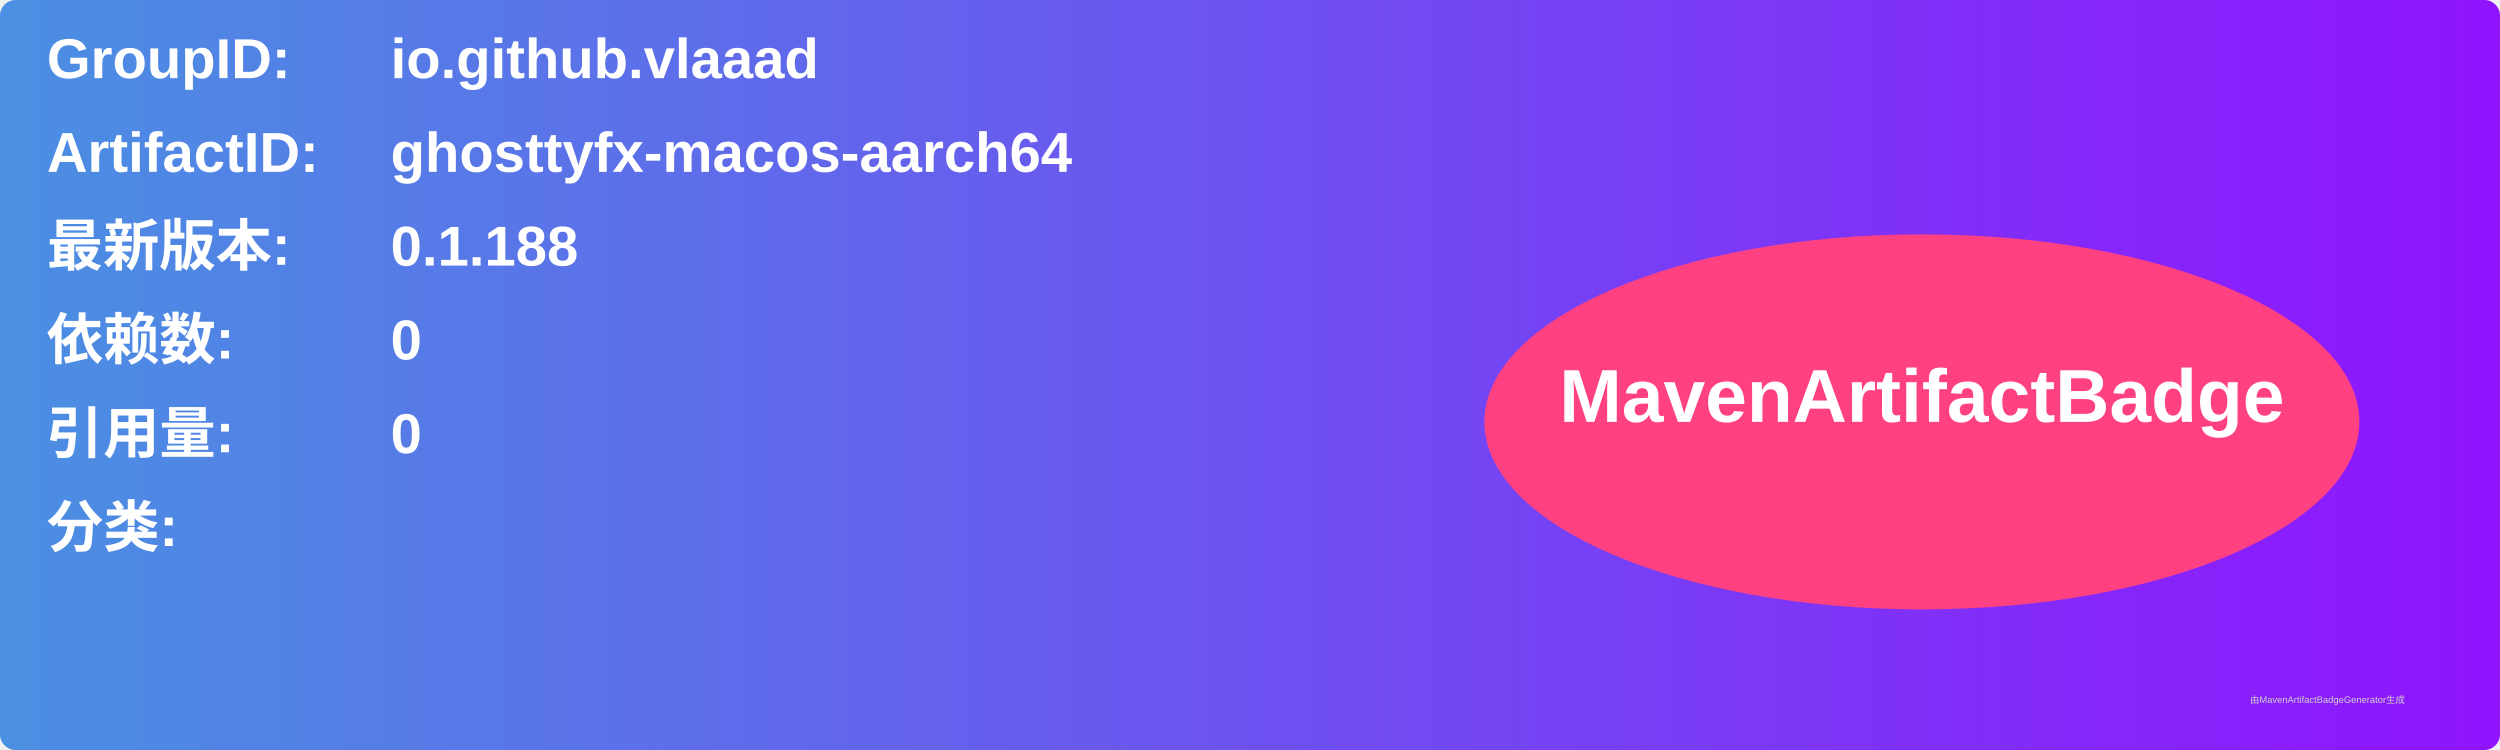
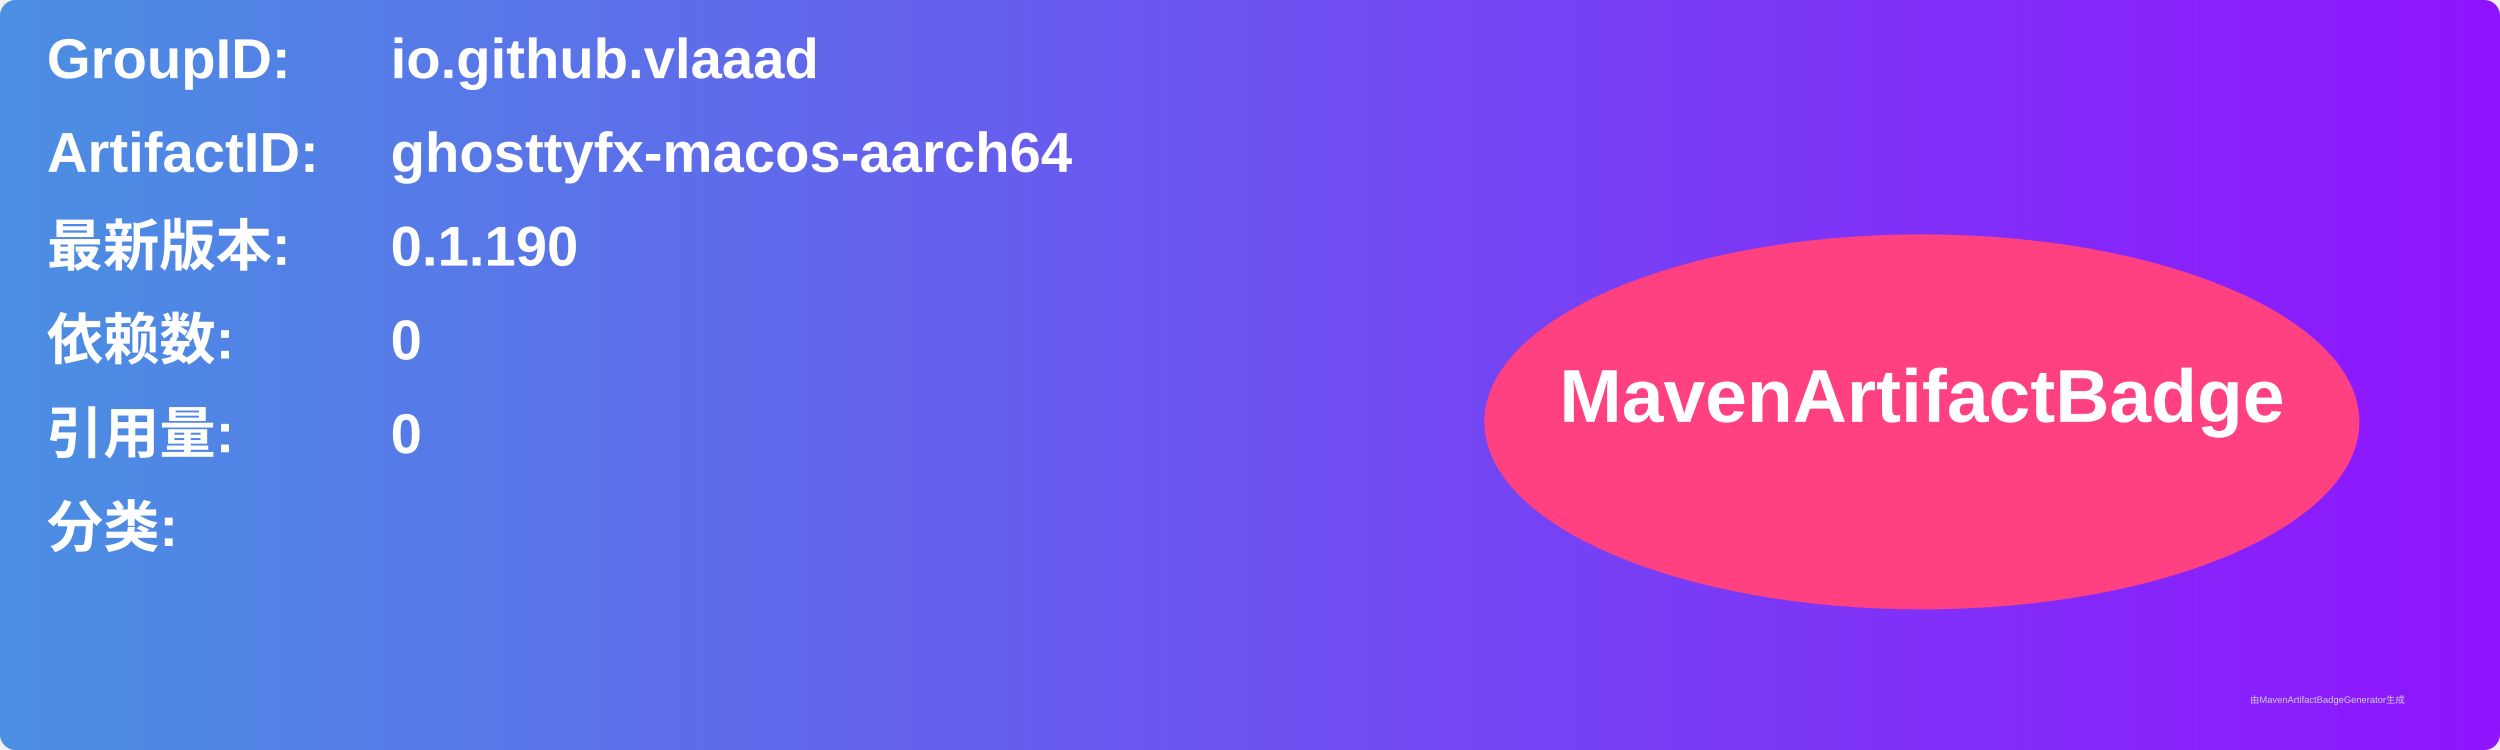
<svg xmlns="http://www.w3.org/2000/svg" width="800" height="240" viewBox="0 0 800 240">
  <linearGradient id="grad" x1="0%" y1="0%" x2="100%" y2="0%">
    <stop offset="0%" stop-color="#4a90e2" />
    <stop offset="100%" stop-color="#9013fe" />
  </linearGradient>
  <rect width="100%" height="100%" rx="5" ry="5" fill="url(#grad)" />
  <g transform="translate(15, 15)">
    <text x="0" y="10" font-family="Arial" font-size="18" fill="white" font-weight="bold" width="260">GroupID:</text>
    <text x="110" y="10" font-family="Arial" font-size="18" fill="white" font-weight="bold" width="460">io.github.vlaaad</text>
    <text x="0" y="40" font-family="Arial" font-size="18" fill="white" font-weight="bold" width="260">ArtifactID:</text>
    <text x="110" y="40" font-family="Arial" font-size="18" fill="white" font-weight="bold" width="460">ghosttyfx-macos-aarch64</text>
    <text x="0" y="70" font-family="Arial" font-size="18" fill="white" font-weight="bold">最新版本:</text>
    <text x="110" y="70" font-family="Arial" font-size="18" fill="white" font-weight="bold">
-       <tspan font-weight="bold">0.1.188</tspan>
+       <tspan font-weight="bold">0.1.190</tspan>
    </text>
    <text x="0" y="100" font-family="Arial" font-size="18" fill="white" font-weight="bold">依赖数: </text>
    <text x="110" y="100" font-family="Arial" font-size="18" fill="white">
      <tspan font-weight="bold">0</tspan>
    </text>
    <text x="0" y="130" font-family="Arial" font-size="18" fill="white" font-weight="bold">引用量: </text>
    <text x="110" y="130" font-family="Arial" font-size="18" fill="white">
      <tspan font-weight="bold">0</tspan>
    </text>
    <text x="0" y="160" font-family="Arial" font-size="18" fill="white" font-weight="bold">分类:</text>
    <text x="10" y="190" font-family="Arial" font-size="10" fill="white">
      <tspan font-weight="bold" />
    </text>
    <ellipse cx="600" cy="120" rx="140" ry="60" fill="#ff4081" />
    <text x="600" y="120" text-anchor="middle" font-family="Arial" font-size="24" fill="white" font-weight="bold">MavenArtifactBadge</text>
  </g>
  <text x="720" y="225" font-family="Arial" font-size="3" fill="#d0d0d0">由MavenArtifactBadgeGenerator生成</text>
</svg>
